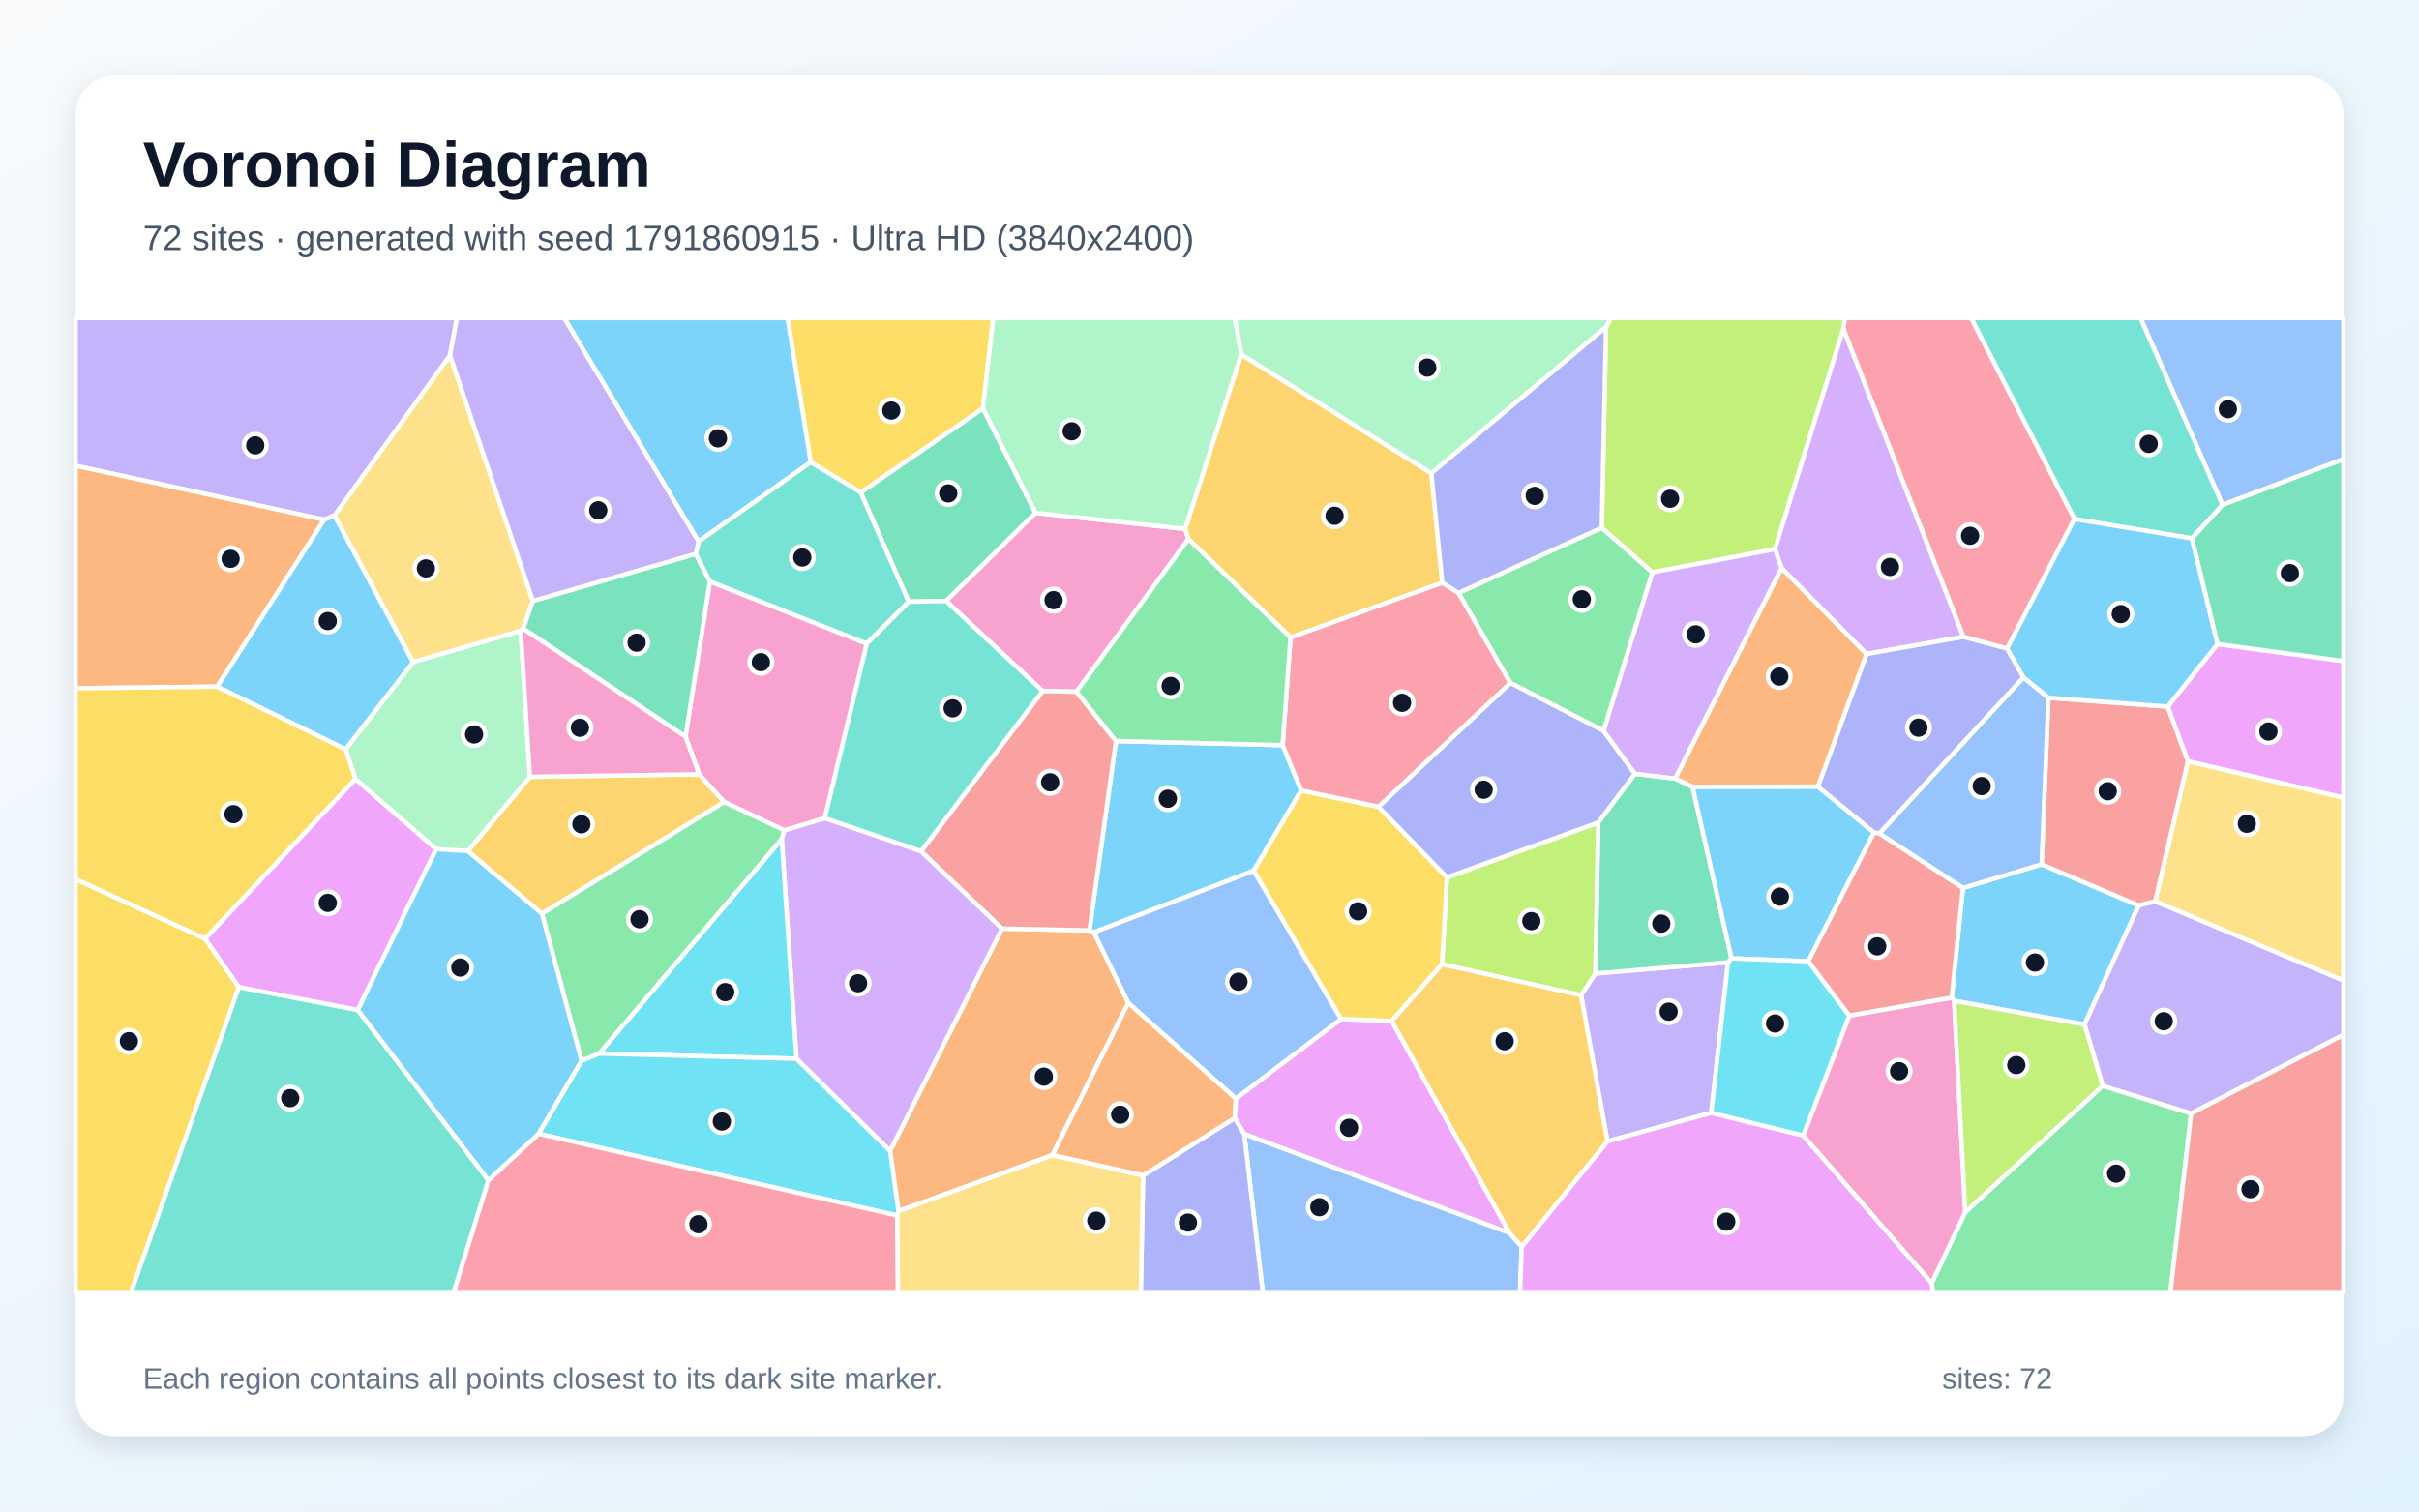
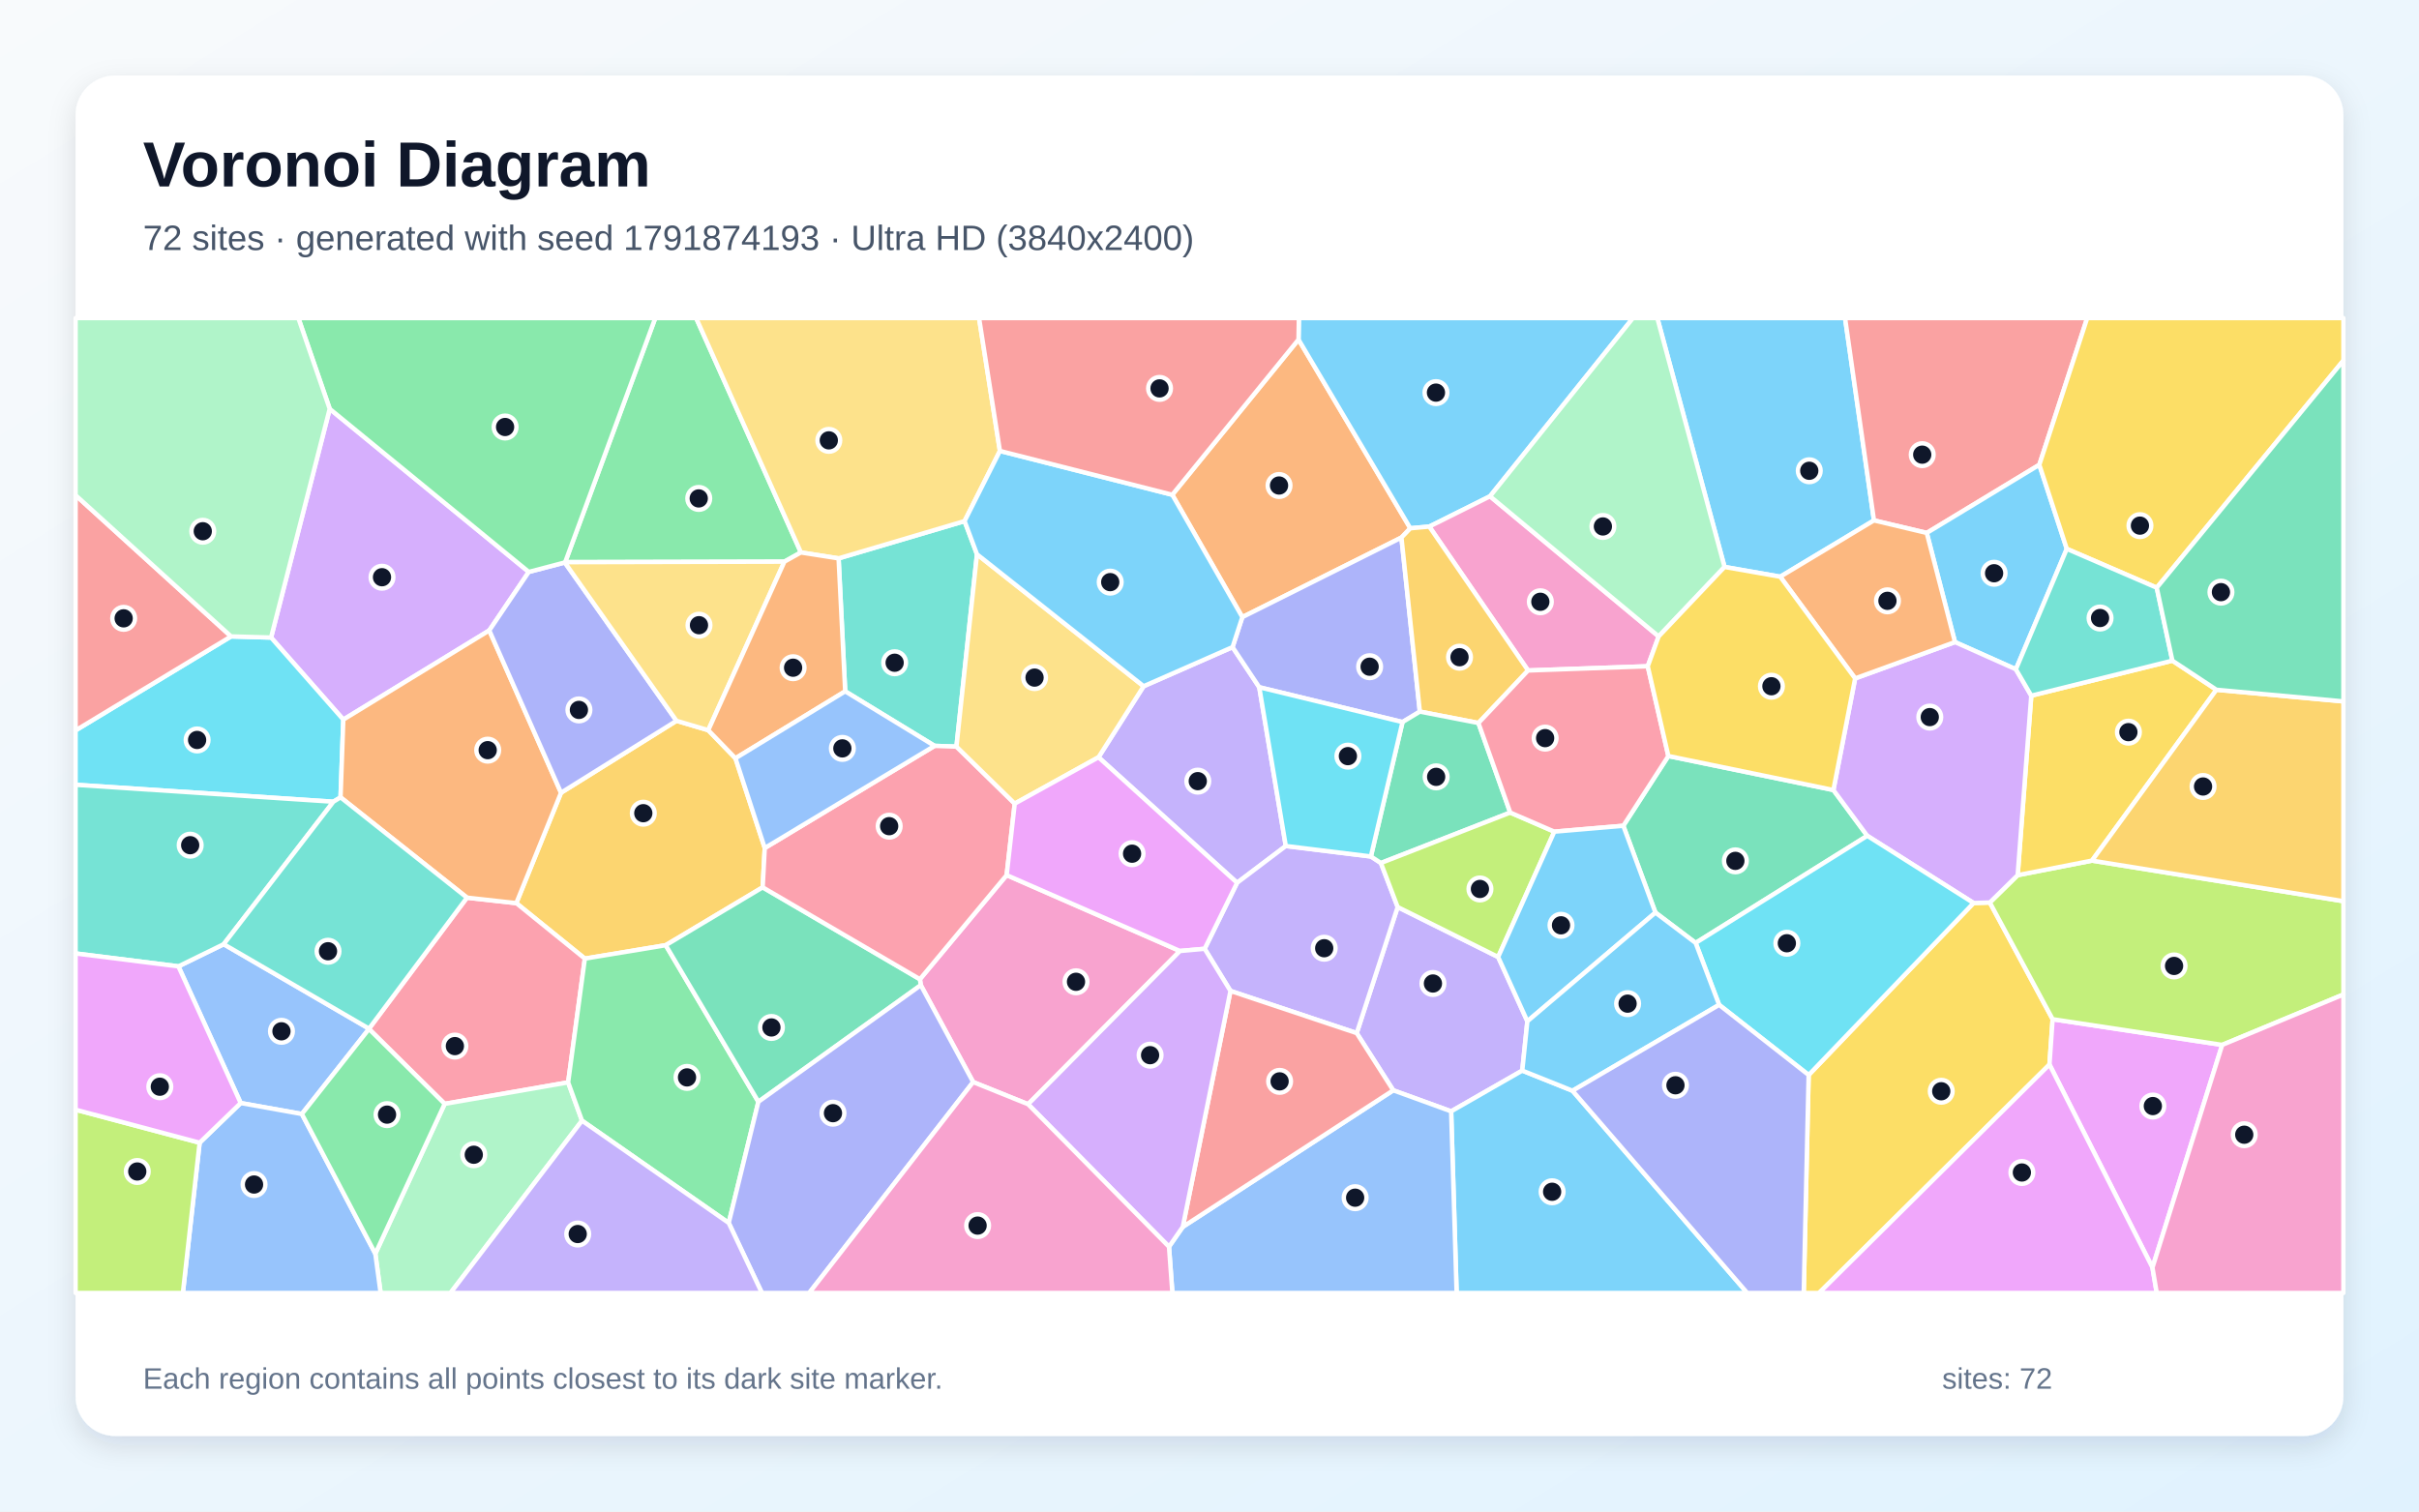
<svg xmlns="http://www.w3.org/2000/svg" width="3840" height="2400" viewBox="0 0 3840 2400" role="img" aria-labelledby="title description">
  <defs>
    <linearGradient id="background" x1="0" y1="0" x2="1" y2="1">
      <stop stop-color="#F8FAFC" />
      <stop offset="1" stop-color="#E0F2FE" />
    </linearGradient>
    <filter id="shadow" x="-5%" y="-5%" width="110%" height="110%">
      <feDropShadow dx="0" dy="15" stdDeviation="22" flood-color="#0F172A" flood-opacity=".12" />
    </filter>
  </defs>
  <rect width="3840" height="2400" fill="url(#background)" />
  <rect x="120" y="120" width="3600" height="2160" rx="63" fill="#FFFFFF" filter="url(#shadow)" />
  <g font-family="Arial, sans-serif">
    <text x="227" y="296" font-size="101" font-weight="700" fill="#0F172A">Voronoi Diagram</text>
-     <text x="227" y="397" font-size="56" fill="#475569">72 sites · generated with seed 1791860915 · Ultra HD (3840x2400)</text>
+     <text x="227" y="397" font-size="56" fill="#475569">72 sites · generated with seed 1791874193 · Ultra HD (3840x2400)</text>
  </g>
  <g stroke="#FFFFFF" stroke-width="7" stroke-linejoin="round">
-     <polygon points="3102.1,1589.1 3098.1,1584.0 3116.0,1409.9 3240.9,1372.3 3395.1,1437.7 3309.0,1626.7" fill="#38BDF8" fill-opacity="0.65" />
-     <polygon points="2716.5,1767.0 2551.7,1812.2 2509.8,1580.2 2532.5,1545.7 2743.2,1527.9" fill="#A78BFA" fill-opacity="0.65" />
-     <polygon points="1501.7,954.2 1643.6,814.3 1881.6,839.8 1886.5,855.9 1708.8,1098.3 1655.1,1097.2" fill="#F472B6" fill-opacity="0.65" />
-     <polygon points="1426.3,1923.1 1412.9,1827.5 1590.7,1474.3 1729.4,1477.3 1736.5,1480.4 1791.1,1592.3 1670.6,1834.1" fill="#FB923C" fill-opacity="0.65" />
-     <polygon points="1560.3,648.7 1366.5,782.0 1286.9,733.9 1250.2,505.0 1576.8,505.0" fill="#FACC15" fill-opacity="0.65" />
-     <polygon points="3066.5,2037.2 3119.7,1924.6 3337.9,1724.0 3478.4,1767.9 3445.3,2053.0 3068.4,2053.0" fill="#4ADE80" fill-opacity="0.65" />
-     <polygon points="3528.3,801.6 3479.6,854.8 3293.0,824.1 3128.9,505.0 3398.2,505.0" fill="#2DD4BF" fill-opacity="0.65" />
-     <polygon points="1975.1,1800.4 2395.9,1957.4 2415.6,1979.4 2413.0,2053.0 2004.7,2053.0" fill="#60A5FA" fill-opacity="0.65" />
-     <polygon points="2415.6,1979.4 2551.7,1812.2 2716.5,1767.0 2862.5,1802.9 3066.5,2037.2 3068.4,2053.0 2413.0,2053.0" fill="#E879F9" fill-opacity="0.65" />
-     <polygon points="2659.4,1236.2 2686.8,1249.3 2748.7,1521.7 2743.2,1527.9 2532.5,1545.7 2537.0,1306.0 2595.4,1228.6" fill="#34D399" fill-opacity="0.65" />
-     <polygon points="3251.7,1107.9 3441.1,1121.9 3473.4,1208.9 3421.4,1431.3 3395.1,1437.7 3240.9,1372.3" fill="#F87171" fill-opacity="0.65" />
-     <polygon points="1814.6,1866.5 1960.2,1775.1 1975.1,1800.4 2004.7,2053.0 1810.8,2053.0" fill="#818CF8" fill-opacity="0.65" />
-     <polygon points="860.2,1450.8 742.5,1351.3 841.2,1233.4 1109.9,1229.4 1149.7,1273.5" fill="#FBBF24" fill-opacity="0.65" />
-     <polygon points="2289.1,1531.1 2296.9,1393.1 2537.0,1306.0 2532.5,1545.7 2509.8,1580.2" fill="#A3E635" fill-opacity="0.65" />
-     <polygon points="1264.3,1681.1 1240.9,1332.1 1244.9,1318.4 1309.3,1298.9 1462.2,1351.5 1590.7,1474.3 1412.9,1827.5" fill="#C084FC" fill-opacity="0.65" />
-     <polygon points="3293.0,824.1 3186.2,1029.9 3116.7,1011.2 2926.2,522.4 2928.3,505.0 3128.9,505.0" fill="#FB7185" fill-opacity="0.65" />
-     <polygon points="951.0,1672.8 1240.9,1332.1 1264.3,1681.1" fill="#22D3EE" fill-opacity="0.65" />
-     <polygon points="1970.6,562.7 1881.6,839.8 1643.6,814.3 1560.3,648.7 1576.8,505.0 1960.3,505.0" fill="#86EFAC" fill-opacity="0.65" />
-     <polygon points="845.9,954.2 830.5,998.1 826.6,1001.8 655.7,1051.4 530.8,818.5 714.3,564.0" fill="#FCD34D" fill-opacity="0.65" />
-     <polygon points="2036.1,1183.1 2065.6,1255.1 1990.1,1382.6 1736.5,1480.4 1729.4,1477.3 1771.5,1176.6" fill="#38BDF8" fill-opacity="0.65" />
-     <polygon points="1108.9,859.8 895.6,505.0 1250.2,505.0 1286.9,733.9" fill="#38BDF8" fill-opacity="0.65" />
-     <polygon points="714.3,564.0 530.8,818.5 514.6,825.2 120.0,739.5 120.0,505.0 725.5,505.0" fill="#A78BFA" fill-opacity="0.65" />
-     <polygon points="1309.3,1298.9 1244.9,1318.4 1149.7,1273.5 1109.9,1229.4 1088.2,1169.7 1126.9,923.2 1376.0,1021.9" fill="#F472B6" fill-opacity="0.65" />
-     <polygon points="514.6,825.2 344.8,1090.3 120.0,1092.8 120.0,739.5" fill="#FB923C" fill-opacity="0.65" />
-     <polygon points="2128.7,1618.0 1990.1,1382.6 2065.6,1255.1 2188.2,1280.9 2296.9,1393.1 2289.1,1531.1 2209.1,1621.4" fill="#FACC15" fill-opacity="0.65" />
-     <polygon points="2542.7,837.9 2623.2,908.7 2545.6,1160.6 2397.5,1084.3 2315.2,941.5" fill="#4ADE80" fill-opacity="0.65" />
-     <polygon points="379.0,1567.2 567.7,1603.5 775.4,1873.9 720.0,2053.0 207.4,2053.0" fill="#2DD4BF" fill-opacity="0.65" />
-     <polygon points="3528.3,801.6 3398.2,505.0 3720.0,505.0 3720.0,729.1" fill="#60A5FA" fill-opacity="0.65" />
-     <polygon points="3473.4,1208.9 3441.1,1121.9 3520.2,1022.6 3720.0,1049.6 3720.0,1266.6" fill="#E879F9" fill-opacity="0.65" />
-     <polygon points="1104.4,879.3 1126.9,923.2 1088.2,1169.7 830.5,998.1 845.9,954.2" fill="#34D399" fill-opacity="0.65" />
-     <polygon points="1771.5,1176.6 1729.4,1477.3 1590.7,1474.3 1462.2,1351.5 1655.1,1097.2 1708.8,1098.3" fill="#F87171" fill-opacity="0.65" />
-     <polygon points="2296.9,1393.1 2188.2,1280.9 2397.5,1084.3 2545.6,1160.6 2595.4,1228.6 2537.0,1306.0" fill="#818CF8" fill-opacity="0.65" />
-     <polygon points="2415.6,1979.4 2395.9,1957.4 2209.1,1621.4 2289.1,1531.1 2509.8,1580.2 2551.7,1812.2" fill="#FBBF24" fill-opacity="0.65" />
-     <polygon points="2926.2,522.4 2817.6,872.0 2623.2,908.7 2542.7,837.9 2549.5,519.2 2557.2,505.0 2928.3,505.0" fill="#A3E635" fill-opacity="0.65" />
-     <polygon points="2963.0,1038.4 2828.2,902.3 2817.6,872.0 2926.2,522.4 3116.7,1011.2" fill="#C084FC" fill-opacity="0.65" />
-     <polygon points="2048.6,1012.0 2289.5,925.0 2315.2,941.5 2397.5,1084.3 2188.2,1280.9 2065.6,1255.1 2036.1,1183.1" fill="#FB7185" fill-opacity="0.65" />
-     <polygon points="1424.4,1930.1 854.9,1800.2 923.2,1684.1 951.0,1672.8 1264.3,1681.1 1412.9,1827.5 1426.3,1923.1" fill="#22D3EE" fill-opacity="0.65" />
-     <polygon points="692.2,1348.3 564.2,1237.1 548.5,1189.7 655.7,1051.4 826.6,1001.8 841.2,1233.4 742.5,1351.3" fill="#86EFAC" fill-opacity="0.65" />
-     <polygon points="3421.4,1431.3 3473.4,1208.9 3720.0,1266.6 3720.0,1557.0" fill="#FCD34D" fill-opacity="0.65" />
-     <polygon points="2870.5,1526.3 2748.7,1521.7 2686.8,1249.3 2885.7,1248.9 2974.8,1321.8" fill="#38BDF8" fill-opacity="0.65" />
-     <polygon points="3520.2,1022.6 3441.1,1121.9 3251.7,1107.9 3211.9,1075.7 3186.2,1029.9 3293.0,824.1 3479.6,854.8" fill="#38BDF8" fill-opacity="0.65" />
-     <polygon points="3478.4,1767.9 3337.9,1724.0 3309.0,1626.7 3395.1,1437.7 3421.4,1431.3 3720.0,1557.0 3720.0,1643.2" fill="#A78BFA" fill-opacity="0.65" />
-     <polygon points="2862.5,1802.9 2935.7,1612.5 3098.1,1584.0 3102.1,1589.1 3119.7,1924.6 3066.5,2037.2" fill="#F472B6" fill-opacity="0.65" />
-     <polygon points="1961.9,1744.2 1960.2,1775.1 1814.6,1866.5 1670.6,1834.1 1791.1,1592.3" fill="#FB923C" fill-opacity="0.65" />
-     <polygon points="120.0,1395.7 325.7,1490.5 379.0,1567.2 207.4,2053.0 120.0,2053.0" fill="#FACC15" fill-opacity="0.65" />
-     <polygon points="923.2,1684.1 860.2,1450.8 1149.7,1273.5 1244.9,1318.4 1240.9,1332.1 951.0,1672.8" fill="#4ADE80" fill-opacity="0.65" />
-     <polygon points="1376.0,1021.9 1126.9,923.2 1104.4,879.3 1108.9,859.8 1286.9,733.9 1366.5,782.0 1442.7,955.4" fill="#2DD4BF" fill-opacity="0.65" />
-     <polygon points="2983.2,1323.4 3211.9,1075.7 3251.7,1107.9 3240.9,1372.3 3116.0,1409.9" fill="#60A5FA" fill-opacity="0.65" />
-     <polygon points="2395.9,1957.4 1975.1,1800.4 1960.2,1775.1 1961.9,1744.2 2128.7,1618.0 2209.1,1621.4" fill="#E879F9" fill-opacity="0.65" />
-     <polygon points="1442.7,955.4 1366.5,782.0 1560.3,648.7 1643.6,814.3 1501.7,954.2" fill="#34D399" fill-opacity="0.65" />
-     <polygon points="3478.4,1767.9 3720.0,1643.2 3720.0,2053.0 3445.3,2053.0" fill="#F87171" fill-opacity="0.65" />
-     <polygon points="2983.2,1323.4 2974.8,1321.8 2885.7,1248.9 2963.0,1038.4 3116.7,1011.2 3186.2,1029.9 3211.9,1075.7" fill="#818CF8" fill-opacity="0.65" />
-     <polygon points="2272.2,751.4 2289.5,925.0 2048.6,1012.0 1886.5,855.9 1881.6,839.8 1970.6,562.7" fill="#FBBF24" fill-opacity="0.65" />
-     <polygon points="3102.1,1589.1 3309.0,1626.7 3337.9,1724.0 3119.7,1924.6" fill="#A3E635" fill-opacity="0.65" />
-     <polygon points="2828.2,902.3 2659.4,1236.2 2595.4,1228.6 2545.6,1160.6 2623.2,908.7 2817.6,872.0" fill="#C084FC" fill-opacity="0.65" />
-     <polygon points="775.4,1873.9 854.9,1800.2 1424.4,1930.1 1425.5,2053.0 720.0,2053.0" fill="#FB7185" fill-opacity="0.65" />
-     <polygon points="2935.7,1612.5 2862.5,1802.9 2716.5,1767.0 2743.2,1527.9 2748.7,1521.7 2870.5,1526.3" fill="#22D3EE" fill-opacity="0.65" />
-     <polygon points="2549.5,519.2 2272.2,751.4 1970.6,562.7 1960.3,505.0 2557.2,505.0" fill="#86EFAC" fill-opacity="0.65" />
-     <polygon points="1424.4,1930.1 1426.3,1923.1 1670.6,1834.1 1814.6,1866.5 1810.8,2053.0 1425.5,2053.0" fill="#FCD34D" fill-opacity="0.65" />
-     <polygon points="923.2,1684.1 854.9,1800.2 775.4,1873.9 567.7,1603.5 692.2,1348.3 742.5,1351.3 860.2,1450.8" fill="#38BDF8" fill-opacity="0.65" />
-     <polygon points="548.5,1189.7 344.8,1090.3 514.6,825.2 530.8,818.5 655.7,1051.4" fill="#38BDF8" fill-opacity="0.65" />
-     <polygon points="1108.9,859.8 1104.4,879.3 845.9,954.2 714.3,564.0 725.5,505.0 895.6,505.0" fill="#A78BFA" fill-opacity="0.65" />
-     <polygon points="1088.2,1169.7 1109.9,1229.4 841.2,1233.4 826.6,1001.8 830.5,998.1" fill="#F472B6" fill-opacity="0.65" />
-     <polygon points="2885.7,1248.9 2686.8,1249.3 2659.4,1236.2 2828.2,902.3 2963.0,1038.4" fill="#FB923C" fill-opacity="0.65" />
-     <polygon points="325.7,1490.5 120.0,1395.7 120.0,1092.8 344.8,1090.3 548.5,1189.7 564.2,1237.1" fill="#FACC15" fill-opacity="0.65" />
-     <polygon points="2048.6,1012.0 2036.1,1183.1 1771.5,1176.6 1708.8,1098.3 1886.5,855.9" fill="#4ADE80" fill-opacity="0.65" />
-     <polygon points="1462.2,1351.5 1309.3,1298.9 1376.0,1021.9 1442.7,955.4 1501.7,954.2 1655.1,1097.2" fill="#2DD4BF" fill-opacity="0.65" />
-     <polygon points="1990.1,1382.6 2128.7,1618.0 1961.9,1744.2 1791.1,1592.3 1736.5,1480.4" fill="#60A5FA" fill-opacity="0.65" />
-     <polygon points="567.7,1603.5 379.0,1567.2 325.7,1490.5 564.2,1237.1 692.2,1348.3" fill="#E879F9" fill-opacity="0.65" />
-     <polygon points="3520.2,1022.6 3479.6,854.8 3528.3,801.6 3720.0,729.1 3720.0,1049.6" fill="#34D399" fill-opacity="0.65" />
-     <polygon points="2935.7,1612.5 2870.5,1526.3 2974.8,1321.8 2983.2,1323.4 3116.0,1409.9 3098.1,1584.0" fill="#F87171" fill-opacity="0.65" />
-     <polygon points="2549.5,519.2 2542.7,837.9 2315.2,941.5 2289.5,925.0 2272.2,751.4" fill="#818CF8" fill-opacity="0.65" />
+     <polygon points="2974.8,826.3 2826.0,915.7 2737.6,900.2 2630.9,505.0 2928.9,505.0" fill="#38BDF8" fill-opacity="0.65" />
+     <polygon points="1956.6,1027.5 1999.0,1091.2 2041.1,1343.3 1963.8,1401.7 1743.8,1202.4 1815.4,1089.6" fill="#A78BFA" fill-opacity="0.65" />
+     <polygon points="1632.0,1753.3 1544.8,1718.1 1461.7,1564.3 1460.3,1554.8 1598.0,1389.5 1873.1,1510.0" fill="#F472B6" fill-opacity="0.65" />
+     <polygon points="2061.3,539.1 2238.8,838.8 2224.7,853.5 1972.1,979.9 1860.9,785.6" fill="#FB923C" fill-opacity="0.65" />
+     <polygon points="2871.1,1706.9 3132.9,1433.8 3158.7,1433.0 3258.4,1618.3 3253.4,1690.3 2887.6,2053.0 2863.3,2053.0" fill="#FACC15" fill-opacity="0.65" />
+     <polygon points="1245.2,891.8 897.2,892.6 1040.2,505.0 1105.1,505.0 1271.4,877.2" fill="#4ADE80" fill-opacity="0.65" />
+     <polygon points="1550.9,880.1 1518.3,1185.5 1483.6,1184.3 1341.7,1097.7 1331.2,886.6 1531.2,827.4" fill="#2DD4BF" fill-opacity="0.65" />
+     <polygon points="479.2,1768.8 382.1,1751.4 283.2,1534.4 355.1,1499.2 585.8,1633.3 585.7,1633.8" fill="#60A5FA" fill-opacity="0.65" />
+     <polygon points="3416.9,2012.7 3253.4,1690.3 3258.4,1618.3 3527.6,1659.1" fill="#E879F9" fill-opacity="0.65" />
+     <polygon points="2691.7,1497.2 2627.9,1449.0 2576.9,1311.2 2648.4,1200.4 2910.4,1254.4 2964.2,1327.1" fill="#34D399" fill-opacity="0.65" />
+     <polygon points="3237.3,738.0 3058.6,846.2 2974.8,826.3 2928.9,505.0 3313.3,505.0" fill="#F87171" fill-opacity="0.65" />
+     <polygon points="2253.9,1129.9 2226.4,1146.5 1999.0,1091.2 1956.6,1027.5 1972.1,979.9 2224.7,853.5" fill="#818CF8" fill-opacity="0.65" />
+     <polygon points="1124.3,1159.4 1167.5,1204.0 1214.0,1346.5 1210.7,1408.9 1056.8,1500.8 928.4,1522.1 819.6,1434.0 890.6,1258.7 1073.9,1144.5" fill="#FBBF24" fill-opacity="0.65" />
+     <polygon points="3527.6,1659.1 3258.4,1618.3 3158.7,1433.0 3202.9,1389.6 3320.9,1366.5 3720.0,1430.9 3720.0,1579.1" fill="#A3E635" fill-opacity="0.65" />
+     <polygon points="523.4,649.2 839.4,908.1 776.7,1001.0 545.0,1142.6 430.3,1012.3" fill="#C084FC" fill-opacity="0.65" />
+     <polygon points="901.9,1718.6 705.9,1752.7 585.7,1633.8 585.8,1633.3 741.3,1425.3 819.6,1434.0 928.4,1522.1" fill="#FB7185" fill-opacity="0.65" />
+     <polygon points="366.8,1010.5 430.3,1012.3 545.0,1142.6 540.6,1266.0 529.2,1273.0 120.0,1246.1 120.0,1159.7" fill="#22D3EE" fill-opacity="0.65" />
+     <polygon points="595.8,1990.6 705.9,1752.7 901.9,1718.6 923.9,1779.4 715.1,2053.0 604.2,2053.0" fill="#86EFAC" fill-opacity="0.65" />
+     <polygon points="1587.3,716.0 1531.2,827.4 1331.2,886.6 1271.4,877.2 1105.1,505.0 1554.2,505.0" fill="#FCD34D" fill-opacity="0.65" />
+     <polygon points="3280.9,871.5 3200.1,1062.7 3103.4,1019.5 3058.6,846.2 3237.3,738.0" fill="#38BDF8" fill-opacity="0.65" />
+     <polygon points="2365.3,788.0 2268.9,836.1 2238.8,838.8 2061.3,539.1 2061.9,505.0 2592.2,505.0" fill="#38BDF8" fill-opacity="0.65" />
+     <polygon points="2424.6,1621.6 2416.5,1699.9 2303.6,1764.6 2211.7,1731.2 2153.7,1640.4 2218.7,1440.2 2378.2,1519.5" fill="#A78BFA" fill-opacity="0.65" />
+     <polygon points="2633.0,1010.5 2615.7,1057.9 2425.7,1064.6 2268.9,836.1 2365.3,788.0" fill="#F472B6" fill-opacity="0.65" />
+     <polygon points="890.6,1258.7 819.6,1434.0 741.3,1425.3 540.6,1266.0 545.0,1142.6 776.7,1001.0" fill="#FB923C" fill-opacity="0.65" />
+     <polygon points="3518.4,1095.2 3320.9,1366.5 3202.9,1389.6 3224.5,1104.6 3448.5,1049.0" fill="#FACC15" fill-opacity="0.65" />
+     <polygon points="923.9,1779.4 901.9,1718.6 928.4,1522.1 1056.8,1500.8 1203.9,1749.4 1156.8,1941.8" fill="#4ADE80" fill-opacity="0.65" />
+     <polygon points="529.2,1273.0 355.1,1499.2 283.2,1534.4 120.0,1513.9 120.0,1246.1" fill="#2DD4BF" fill-opacity="0.65" />
+     <polygon points="316.9,1814.4 382.1,1751.4 479.2,1768.8 595.8,1990.6 604.2,2053.0 290.3,2053.0" fill="#60A5FA" fill-opacity="0.65" />
+     <polygon points="3253.4,1690.3 3416.9,2012.7 3423.7,2053.0 2887.6,2053.0" fill="#E879F9" fill-opacity="0.65" />
+     <polygon points="1203.9,1749.4 1056.8,1500.8 1210.7,1408.9 1460.3,1554.8 1461.7,1564.3" fill="#34D399" fill-opacity="0.65" />
+     <polygon points="366.8,1010.5 120.0,1159.7 120.0,786.3" fill="#F87171" fill-opacity="0.65" />
+     <polygon points="1073.9,1144.5 890.6,1258.7 776.7,1001.0 839.4,908.1 896.6,893.1" fill="#818CF8" fill-opacity="0.65" />
+     <polygon points="2425.7,1064.6 2346.9,1148.0 2253.9,1129.9 2224.7,853.5 2238.8,838.8 2268.9,836.1" fill="#FBBF24" fill-opacity="0.65" />
+     <polygon points="120.0,1762.0 316.9,1814.4 290.3,2053.0 120.0,2053.0" fill="#A3E635" fill-opacity="0.65" />
+     <polygon points="2944.9,1077.2 3103.4,1019.5 3200.1,1062.7 3224.5,1104.6 3202.9,1389.6 3158.7,1433.0 3132.9,1433.8 2964.2,1327.1 2910.4,1254.4" fill="#C084FC" fill-opacity="0.65" />
+     <polygon points="1210.7,1408.9 1214.0,1346.5 1483.6,1184.3 1518.3,1185.5 1610.8,1276.0 1598.0,1389.5 1460.3,1554.8" fill="#FB7185" fill-opacity="0.65" />
+     <polygon points="2729.0,1595.5 2691.7,1497.2 2964.2,1327.1 3132.9,1433.8 2871.1,1706.9" fill="#22D3EE" fill-opacity="0.65" />
+     <polygon points="2633.0,1010.5 2365.3,788.0 2592.2,505.0 2630.9,505.0 2737.6,900.2" fill="#86EFAC" fill-opacity="0.65" />
+     <polygon points="1610.8,1276.0 1518.3,1185.5 1550.9,880.1 1815.4,1089.6 1743.8,1202.4" fill="#FCD34D" fill-opacity="0.65" />
+     <polygon points="2303.6,1764.6 2416.5,1699.9 2496.3,1731.9 2773.7,2053.0 2312.3,2053.0" fill="#38BDF8" fill-opacity="0.65" />
+     <polygon points="1860.9,785.6 1972.1,979.9 1956.6,1027.5 1815.4,1089.6 1550.9,880.1 1531.2,827.4 1587.3,716.0" fill="#38BDF8" fill-opacity="0.65" />
+     <polygon points="1953.3,1573.4 1912.3,1506.5 1963.8,1401.7 2041.1,1343.3 2176.2,1359.9 2192.1,1370.3 2218.7,1440.2 2153.7,1640.4" fill="#A78BFA" fill-opacity="0.65" />
+     <polygon points="3416.9,2012.7 3527.6,1659.1 3720.0,1579.1 3720.0,2053.0 3423.7,2053.0" fill="#F472B6" fill-opacity="0.65" />
+     <polygon points="3103.4,1019.5 2944.9,1077.2 2826.0,915.7 2974.8,826.3 3058.6,846.2" fill="#FB923C" fill-opacity="0.65" />
+     <polygon points="3423.7,933.2 3280.9,871.5 3237.3,738.0 3313.3,505.0 3720.0,505.0 3720.0,572.4" fill="#FACC15" fill-opacity="0.65" />
+     <polygon points="896.6,893.1 839.4,908.1 523.4,649.2 473.6,505.0 1040.2,505.0 897.2,892.6" fill="#4ADE80" fill-opacity="0.65" />
+     <polygon points="3423.7,933.2 3448.5,1049.0 3224.5,1104.6 3200.1,1062.7 3280.9,871.5" fill="#2DD4BF" fill-opacity="0.65" />
+     <polygon points="1855.7,1979.6 1877.6,1948.0 2211.7,1731.2 2303.6,1764.6 2312.3,2053.0 1861.1,2053.0" fill="#60A5FA" fill-opacity="0.65" />
+     <polygon points="1912.3,1506.5 1873.1,1510.0 1598.0,1389.5 1610.8,1276.0 1743.8,1202.4 1963.8,1401.7" fill="#E879F9" fill-opacity="0.65" />
+     <polygon points="2346.9,1148.0 2397.4,1290.2 2192.1,1370.3 2176.2,1359.9 2226.4,1146.5 2253.9,1129.9" fill="#34D399" fill-opacity="0.65" />
+     <polygon points="1953.3,1573.4 2153.7,1640.4 2211.7,1731.2 1877.6,1948.0" fill="#F87171" fill-opacity="0.65" />
+     <polygon points="1156.8,1941.8 1203.9,1749.4 1461.7,1564.3 1544.8,1718.1 1284.5,2053.0 1209.5,2053.0" fill="#818CF8" fill-opacity="0.65" />
+     <polygon points="3320.9,1366.5 3518.4,1095.2 3720.0,1113.7 3720.0,1430.9" fill="#FBBF24" fill-opacity="0.65" />
+     <polygon points="2378.2,1519.5 2218.7,1440.2 2192.1,1370.3 2397.4,1290.2 2467.4,1320.5" fill="#A3E635" fill-opacity="0.65" />
+     <polygon points="1632.0,1753.3 1873.1,1510.0 1912.3,1506.5 1953.3,1573.4 1877.6,1948.0 1855.7,1979.6" fill="#C084FC" fill-opacity="0.65" />
+     <polygon points="2467.4,1320.5 2397.4,1290.2 2346.9,1148.0 2425.7,1064.6 2615.7,1057.9 2648.4,1200.4 2576.9,1311.2" fill="#FB7185" fill-opacity="0.65" />
+     <polygon points="2226.4,1146.5 2176.2,1359.9 2041.1,1343.3 1999.0,1091.2" fill="#22D3EE" fill-opacity="0.65" />
+     <polygon points="523.4,649.2 430.3,1012.3 366.8,1010.5 120.0,786.3 120.0,505.0 473.6,505.0" fill="#86EFAC" fill-opacity="0.65" />
+     <polygon points="1124.3,1159.4 1073.9,1144.5 896.6,893.1 897.2,892.6 1245.2,891.8" fill="#FCD34D" fill-opacity="0.65" />
+     <polygon points="2424.6,1621.6 2378.2,1519.5 2467.4,1320.5 2576.9,1311.2 2627.9,1449.0" fill="#38BDF8" fill-opacity="0.65" />
+     <polygon points="2496.3,1731.9 2416.5,1699.9 2424.6,1621.6 2627.9,1449.0 2691.7,1497.2 2729.0,1595.5" fill="#38BDF8" fill-opacity="0.65" />
+     <polygon points="923.9,1779.4 1156.8,1941.8 1209.5,2053.0 715.1,2053.0" fill="#A78BFA" fill-opacity="0.65" />
+     <polygon points="1544.8,1718.1 1632.0,1753.3 1855.7,1979.6 1861.1,2053.0 1284.5,2053.0" fill="#F472B6" fill-opacity="0.65" />
+     <polygon points="1167.5,1204.0 1124.3,1159.4 1245.2,891.8 1271.4,877.2 1331.2,886.6 1341.7,1097.7" fill="#FB923C" fill-opacity="0.65" />
+     <polygon points="2944.9,1077.2 2910.4,1254.4 2648.4,1200.4 2615.7,1057.9 2633.0,1010.5 2737.6,900.2 2826.0,915.7" fill="#FACC15" fill-opacity="0.65" />
+     <polygon points="479.2,1768.8 585.7,1633.8 705.9,1752.7 595.8,1990.6" fill="#4ADE80" fill-opacity="0.65" />
+     <polygon points="529.2,1273.0 540.6,1266.0 741.3,1425.3 585.8,1633.3 355.1,1499.2" fill="#2DD4BF" fill-opacity="0.65" />
+     <polygon points="1214.0,1346.5 1167.5,1204.0 1341.7,1097.7 1483.6,1184.3" fill="#60A5FA" fill-opacity="0.65" />
+     <polygon points="316.9,1814.4 120.0,1762.0 120.0,1513.9 283.2,1534.4 382.1,1751.4" fill="#E879F9" fill-opacity="0.65" />
+     <polygon points="3518.4,1095.2 3448.5,1049.0 3423.7,933.2 3720.0,572.4 3720.0,1113.7" fill="#34D399" fill-opacity="0.65" />
+     <polygon points="2061.3,539.1 1860.9,785.6 1587.3,716.0 1554.2,505.0 2061.9,505.0" fill="#F87171" fill-opacity="0.65" />
+     <polygon points="2496.3,1731.9 2729.0,1595.5 2871.1,1706.9 2863.3,2053.0 2773.7,2053.0" fill="#818CF8" fill-opacity="0.65" />
  </g>
  <g>
-     <circle cx="3230.4" cy="1528.3" r="18" fill="#0F172A" stroke="#FFFFFF" stroke-width="7" />
-     <circle cx="2648.9" cy="1606.3" r="18" fill="#0F172A" stroke="#FFFFFF" stroke-width="7" />
-     <circle cx="1672.5" cy="952.9" r="18" fill="#0F172A" stroke="#FFFFFF" stroke-width="7" />
-     <circle cx="1657.0" cy="1709.5" r="18" fill="#0F172A" stroke="#FFFFFF" stroke-width="7" />
-     <circle cx="1414.9" cy="651.9" r="18" fill="#0F172A" stroke="#FFFFFF" stroke-width="7" />
-     <circle cx="3359.2" cy="1863.5" r="18" fill="#0F172A" stroke="#FFFFFF" stroke-width="7" />
-     <circle cx="3411.0" cy="704.8" r="18" fill="#0F172A" stroke="#FFFFFF" stroke-width="7" />
-     <circle cx="2094.4" cy="1916.8" r="18" fill="#0F172A" stroke="#FFFFFF" stroke-width="7" />
-     <circle cx="2740.4" cy="1939.7" r="18" fill="#0F172A" stroke="#FFFFFF" stroke-width="7" />
-     <circle cx="2637.2" cy="1466.5" r="18" fill="#0F172A" stroke="#FFFFFF" stroke-width="7" />
-     <circle cx="3345.9" cy="1256.3" r="18" fill="#0F172A" stroke="#FFFFFF" stroke-width="7" />
-     <circle cx="1885.8" cy="1941.2" r="18" fill="#0F172A" stroke="#FFFFFF" stroke-width="7" />
-     <circle cx="922.9" cy="1308.8" r="18" fill="#0F172A" stroke="#FFFFFF" stroke-width="7" />
-     <circle cx="2430.9" cy="1462.6" r="18" fill="#0F172A" stroke="#FFFFFF" stroke-width="7" />
-     <circle cx="1362.2" cy="1561.2" r="18" fill="#0F172A" stroke="#FFFFFF" stroke-width="7" />
-     <circle cx="3127.4" cy="850.7" r="18" fill="#0F172A" stroke="#FFFFFF" stroke-width="7" />
-     <circle cx="1151.3" cy="1575.3" r="18" fill="#0F172A" stroke="#FFFFFF" stroke-width="7" />
-     <circle cx="1701.2" cy="684.8" r="18" fill="#0F172A" stroke="#FFFFFF" stroke-width="7" />
-     <circle cx="676.1" cy="902.5" r="18" fill="#0F172A" stroke="#FFFFFF" stroke-width="7" />
-     <circle cx="1853.9" cy="1268.2" r="18" fill="#0F172A" stroke="#FFFFFF" stroke-width="7" />
-     <circle cx="1139.7" cy="696.0" r="18" fill="#0F172A" stroke="#FFFFFF" stroke-width="7" />
-     <circle cx="405.2" cy="707.1" r="18" fill="#0F172A" stroke="#FFFFFF" stroke-width="7" />
-     <circle cx="1207.8" cy="1051.4" r="18" fill="#0F172A" stroke="#FFFFFF" stroke-width="7" />
-     <circle cx="366.1" cy="887.3" r="18" fill="#0F172A" stroke="#FFFFFF" stroke-width="7" />
-     <circle cx="2155.9" cy="1447.0" r="18" fill="#0F172A" stroke="#FFFFFF" stroke-width="7" />
-     <circle cx="2511.0" cy="951.5" r="18" fill="#0F172A" stroke="#FFFFFF" stroke-width="7" />
-     <circle cx="460.7" cy="1743.6" r="18" fill="#0F172A" stroke="#FFFFFF" stroke-width="7" />
-     <circle cx="3536.6" cy="649.7" r="18" fill="#0F172A" stroke="#FFFFFF" stroke-width="7" />
-     <circle cx="3601.0" cy="1161.5" r="18" fill="#0F172A" stroke="#FFFFFF" stroke-width="7" />
-     <circle cx="1010.6" cy="1020.4" r="18" fill="#0F172A" stroke="#FFFFFF" stroke-width="7" />
-     <circle cx="1667.0" cy="1242.1" r="18" fill="#0F172A" stroke="#FFFFFF" stroke-width="7" />
-     <circle cx="2355.2" cy="1253.9" r="18" fill="#0F172A" stroke="#FFFFFF" stroke-width="7" />
-     <circle cx="2388.5" cy="1653.3" r="18" fill="#0F172A" stroke="#FFFFFF" stroke-width="7" />
-     <circle cx="2651.2" cy="791.9" r="18" fill="#0F172A" stroke="#FFFFFF" stroke-width="7" />
-     <circle cx="3000.2" cy="900.2" r="18" fill="#0F172A" stroke="#FFFFFF" stroke-width="7" />
-     <circle cx="2225.7" cy="1115.9" r="18" fill="#0F172A" stroke="#FFFFFF" stroke-width="7" />
-     <circle cx="1145.9" cy="1780.8" r="18" fill="#0F172A" stroke="#FFFFFF" stroke-width="7" />
-     <circle cx="752.6" cy="1166.2" r="18" fill="#0F172A" stroke="#FFFFFF" stroke-width="7" />
-     <circle cx="3566.7" cy="1308.0" r="18" fill="#0F172A" stroke="#FFFFFF" stroke-width="7" />
-     <circle cx="2825.4" cy="1423.7" r="18" fill="#0F172A" stroke="#FFFFFF" stroke-width="7" />
-     <circle cx="3366.6" cy="975.0" r="18" fill="#0F172A" stroke="#FFFFFF" stroke-width="7" />
-     <circle cx="3434.8" cy="1621.5" r="18" fill="#0F172A" stroke="#FFFFFF" stroke-width="7" />
-     <circle cx="3014.7" cy="1700.8" r="18" fill="#0F172A" stroke="#FFFFFF" stroke-width="7" />
-     <circle cx="1778.2" cy="1769.9" r="18" fill="#0F172A" stroke="#FFFFFF" stroke-width="7" />
-     <circle cx="204.6" cy="1653.2" r="18" fill="#0F172A" stroke="#FFFFFF" stroke-width="7" />
-     <circle cx="1015.2" cy="1459.5" r="18" fill="#0F172A" stroke="#FFFFFF" stroke-width="7" />
-     <circle cx="1273.6" cy="885.2" r="18" fill="#0F172A" stroke="#FFFFFF" stroke-width="7" />
-     <circle cx="3145.8" cy="1248.1" r="18" fill="#0F172A" stroke="#FFFFFF" stroke-width="7" />
-     <circle cx="2141.5" cy="1790.7" r="18" fill="#0F172A" stroke="#FFFFFF" stroke-width="7" />
-     <circle cx="1505.3" cy="783.4" r="18" fill="#0F172A" stroke="#FFFFFF" stroke-width="7" />
-     <circle cx="3572.5" cy="1888.2" r="18" fill="#0F172A" stroke="#FFFFFF" stroke-width="7" />
-     <circle cx="3045.4" cy="1155.4" r="18" fill="#0F172A" stroke="#FFFFFF" stroke-width="7" />
-     <circle cx="2118.5" cy="818.9" r="18" fill="#0F172A" stroke="#FFFFFF" stroke-width="7" />
-     <circle cx="3200.7" cy="1691.1" r="18" fill="#0F172A" stroke="#FFFFFF" stroke-width="7" />
-     <circle cx="2691.8" cy="1007.2" r="18" fill="#0F172A" stroke="#FFFFFF" stroke-width="7" />
-     <circle cx="1108.7" cy="1943.8" r="18" fill="#0F172A" stroke="#FFFFFF" stroke-width="7" />
-     <circle cx="2817.8" cy="1625.1" r="18" fill="#0F172A" stroke="#FFFFFF" stroke-width="7" />
-     <circle cx="2265.7" cy="583.6" r="18" fill="#0F172A" stroke="#FFFFFF" stroke-width="7" />
-     <circle cx="1740.3" cy="1938.2" r="18" fill="#0F172A" stroke="#FFFFFF" stroke-width="7" />
-     <circle cx="730.7" cy="1536.3" r="18" fill="#0F172A" stroke="#FFFFFF" stroke-width="7" />
-     <circle cx="520.3" cy="986.1" r="18" fill="#0F172A" stroke="#FFFFFF" stroke-width="7" />
-     <circle cx="949.7" cy="810.2" r="18" fill="#0F172A" stroke="#FFFFFF" stroke-width="7" />
-     <circle cx="920.6" cy="1155.6" r="18" fill="#0F172A" stroke="#FFFFFF" stroke-width="7" />
-     <circle cx="2824.5" cy="1074.3" r="18" fill="#0F172A" stroke="#FFFFFF" stroke-width="7" />
-     <circle cx="370.6" cy="1292.7" r="18" fill="#0F172A" stroke="#FFFFFF" stroke-width="7" />
-     <circle cx="1858.3" cy="1089.1" r="18" fill="#0F172A" stroke="#FFFFFF" stroke-width="7" />
-     <circle cx="1512.3" cy="1124.7" r="18" fill="#0F172A" stroke="#FFFFFF" stroke-width="7" />
-     <circle cx="1966.0" cy="1558.8" r="18" fill="#0F172A" stroke="#FFFFFF" stroke-width="7" />
-     <circle cx="520.3" cy="1433.6" r="18" fill="#0F172A" stroke="#FFFFFF" stroke-width="7" />
-     <circle cx="3635.0" cy="910.0" r="18" fill="#0F172A" stroke="#FFFFFF" stroke-width="7" />
-     <circle cx="2980.0" cy="1502.6" r="18" fill="#0F172A" stroke="#FFFFFF" stroke-width="7" />
-     <circle cx="2436.3" cy="787.3" r="18" fill="#0F172A" stroke="#FFFFFF" stroke-width="7" />
+     <circle cx="2872.1" cy="747.5" r="18" fill="#0F172A" stroke="#FFFFFF" stroke-width="7" />
+     <circle cx="1901.4" cy="1240.3" r="18" fill="#0F172A" stroke="#FFFFFF" stroke-width="7" />
+     <circle cx="1708.1" cy="1558.9" r="18" fill="#0F172A" stroke="#FFFFFF" stroke-width="7" />
+     <circle cx="2030.4" cy="770.9" r="18" fill="#0F172A" stroke="#FFFFFF" stroke-width="7" />
+     <circle cx="3081.6" cy="1732.7" r="18" fill="#0F172A" stroke="#FFFFFF" stroke-width="7" />
+     <circle cx="1109.2" cy="791.4" r="18" fill="#0F172A" stroke="#FFFFFF" stroke-width="7" />
+     <circle cx="1420.2" cy="1052.3" r="18" fill="#0F172A" stroke="#FFFFFF" stroke-width="7" />
+     <circle cx="446.8" cy="1637.5" r="18" fill="#0F172A" stroke="#FFFFFF" stroke-width="7" />
+     <circle cx="3417.5" cy="1756.2" r="18" fill="#0F172A" stroke="#FFFFFF" stroke-width="7" />
+     <circle cx="2754.8" cy="1366.9" r="18" fill="#0F172A" stroke="#FFFFFF" stroke-width="7" />
+     <circle cx="3051.4" cy="721.9" r="18" fill="#0F172A" stroke="#FFFFFF" stroke-width="7" />
+     <circle cx="2174.2" cy="1058.6" r="18" fill="#0F172A" stroke="#FFFFFF" stroke-width="7" />
+     <circle cx="1021.2" cy="1291.2" r="18" fill="#0F172A" stroke="#FFFFFF" stroke-width="7" />
+     <circle cx="3451.2" cy="1533.7" r="18" fill="#0F172A" stroke="#FFFFFF" stroke-width="7" />
+     <circle cx="606.4" cy="916.5" r="18" fill="#0F172A" stroke="#FFFFFF" stroke-width="7" />
+     <circle cx="722.1" cy="1661.0" r="18" fill="#0F172A" stroke="#FFFFFF" stroke-width="7" />
+     <circle cx="312.9" cy="1174.9" r="18" fill="#0F172A" stroke="#FFFFFF" stroke-width="7" />
+     <circle cx="752.1" cy="1833.5" r="18" fill="#0F172A" stroke="#FFFFFF" stroke-width="7" />
+     <circle cx="1315.7" cy="699.2" r="18" fill="#0F172A" stroke="#FFFFFF" stroke-width="7" />
+     <circle cx="3165.5" cy="910.2" r="18" fill="#0F172A" stroke="#FFFFFF" stroke-width="7" />
+     <circle cx="2279.5" cy="623.4" r="18" fill="#0F172A" stroke="#FFFFFF" stroke-width="7" />
+     <circle cx="2274.7" cy="1561.6" r="18" fill="#0F172A" stroke="#FFFFFF" stroke-width="7" />
+     <circle cx="2445.2" cy="955.5" r="18" fill="#0F172A" stroke="#FFFFFF" stroke-width="7" />
+     <circle cx="774.2" cy="1191.1" r="18" fill="#0F172A" stroke="#FFFFFF" stroke-width="7" />
+     <circle cx="3378.7" cy="1162.5" r="18" fill="#0F172A" stroke="#FFFFFF" stroke-width="7" />
+     <circle cx="1090.6" cy="1710.7" r="18" fill="#0F172A" stroke="#FFFFFF" stroke-width="7" />
+     <circle cx="301.9" cy="1342.0" r="18" fill="#0F172A" stroke="#FFFFFF" stroke-width="7" />
+     <circle cx="403.3" cy="1880.8" r="18" fill="#0F172A" stroke="#FFFFFF" stroke-width="7" />
+     <circle cx="3209.6" cy="1861.7" r="18" fill="#0F172A" stroke="#FFFFFF" stroke-width="7" />
+     <circle cx="1224.6" cy="1631.4" r="18" fill="#0F172A" stroke="#FFFFFF" stroke-width="7" />
+     <circle cx="196.3" cy="981.8" r="18" fill="#0F172A" stroke="#FFFFFF" stroke-width="7" />
+     <circle cx="919.0" cy="1127.2" r="18" fill="#0F172A" stroke="#FFFFFF" stroke-width="7" />
+     <circle cx="2316.9" cy="1043.5" r="18" fill="#0F172A" stroke="#FFFFFF" stroke-width="7" />
+     <circle cx="217.9" cy="1860.1" r="18" fill="#0F172A" stroke="#FFFFFF" stroke-width="7" />
+     <circle cx="3063.4" cy="1138.6" r="18" fill="#0F172A" stroke="#FFFFFF" stroke-width="7" />
+     <circle cx="1411.5" cy="1311.8" r="18" fill="#0F172A" stroke="#FFFFFF" stroke-width="7" />
+     <circle cx="2836.5" cy="1497.7" r="18" fill="#0F172A" stroke="#FFFFFF" stroke-width="7" />
+     <circle cx="2544.5" cy="835.9" r="18" fill="#0F172A" stroke="#FFFFFF" stroke-width="7" />
+     <circle cx="1642.3" cy="1075.9" r="18" fill="#0F172A" stroke="#FFFFFF" stroke-width="7" />
+     <circle cx="2463.9" cy="1892.3" r="18" fill="#0F172A" stroke="#FFFFFF" stroke-width="7" />
+     <circle cx="1762.4" cy="924.3" r="18" fill="#0F172A" stroke="#FFFFFF" stroke-width="7" />
+     <circle cx="2102.1" cy="1505.6" r="18" fill="#0F172A" stroke="#FFFFFF" stroke-width="7" />
+     <circle cx="3562.6" cy="1801.7" r="18" fill="#0F172A" stroke="#FFFFFF" stroke-width="7" />
+     <circle cx="2996.2" cy="954.0" r="18" fill="#0F172A" stroke="#FFFFFF" stroke-width="7" />
+     <circle cx="3397.0" cy="834.6" r="18" fill="#0F172A" stroke="#FFFFFF" stroke-width="7" />
+     <circle cx="801.8" cy="678.0" r="18" fill="#0F172A" stroke="#FFFFFF" stroke-width="7" />
+     <circle cx="3333.7" cy="981.3" r="18" fill="#0F172A" stroke="#FFFFFF" stroke-width="7" />
+     <circle cx="2151.2" cy="1901.7" r="18" fill="#0F172A" stroke="#FFFFFF" stroke-width="7" />
+     <circle cx="1797.1" cy="1355.5" r="18" fill="#0F172A" stroke="#FFFFFF" stroke-width="7" />
+     <circle cx="2279.8" cy="1233.5" r="18" fill="#0F172A" stroke="#FFFFFF" stroke-width="7" />
+     <circle cx="2031.3" cy="1717.0" r="18" fill="#0F172A" stroke="#FFFFFF" stroke-width="7" />
+     <circle cx="1322.3" cy="1767.5" r="18" fill="#0F172A" stroke="#FFFFFF" stroke-width="7" />
+     <circle cx="3497.2" cy="1248.8" r="18" fill="#0F172A" stroke="#FFFFFF" stroke-width="7" />
+     <circle cx="2349.3" cy="1411.5" r="18" fill="#0F172A" stroke="#FFFFFF" stroke-width="7" />
+     <circle cx="1825.7" cy="1675.4" r="18" fill="#0F172A" stroke="#FFFFFF" stroke-width="7" />
+     <circle cx="2452.8" cy="1172.0" r="18" fill="#0F172A" stroke="#FFFFFF" stroke-width="7" />
+     <circle cx="2139.7" cy="1200.6" r="18" fill="#0F172A" stroke="#FFFFFF" stroke-width="7" />
+     <circle cx="321.9" cy="843.5" r="18" fill="#0F172A" stroke="#FFFFFF" stroke-width="7" />
+     <circle cx="1109.6" cy="992.7" r="18" fill="#0F172A" stroke="#FFFFFF" stroke-width="7" />
+     <circle cx="2478.0" cy="1469.2" r="18" fill="#0F172A" stroke="#FFFFFF" stroke-width="7" />
+     <circle cx="2583.7" cy="1593.6" r="18" fill="#0F172A" stroke="#FFFFFF" stroke-width="7" />
+     <circle cx="917.1" cy="1959.4" r="18" fill="#0F172A" stroke="#FFFFFF" stroke-width="7" />
+     <circle cx="1551.9" cy="1946.0" r="18" fill="#0F172A" stroke="#FFFFFF" stroke-width="7" />
+     <circle cx="1259.0" cy="1060.2" r="18" fill="#0F172A" stroke="#FFFFFF" stroke-width="7" />
+     <circle cx="2812.0" cy="1089.6" r="18" fill="#0F172A" stroke="#FFFFFF" stroke-width="7" />
+     <circle cx="614.4" cy="1769.8" r="18" fill="#0F172A" stroke="#FFFFFF" stroke-width="7" />
+     <circle cx="520.7" cy="1510.4" r="18" fill="#0F172A" stroke="#FFFFFF" stroke-width="7" />
+     <circle cx="1337.2" cy="1188.3" r="18" fill="#0F172A" stroke="#FFFFFF" stroke-width="7" />
+     <circle cx="253.7" cy="1725.5" r="18" fill="#0F172A" stroke="#FFFFFF" stroke-width="7" />
+     <circle cx="3525.6" cy="940.2" r="18" fill="#0F172A" stroke="#FFFFFF" stroke-width="7" />
+     <circle cx="1840.7" cy="616.7" r="18" fill="#0F172A" stroke="#FFFFFF" stroke-width="7" />
+     <circle cx="2659.7" cy="1723.2" r="18" fill="#0F172A" stroke="#FFFFFF" stroke-width="7" />
  </g>
  <g font-family="Arial, sans-serif" font-size="47" fill="#64748B">
    <text x="227" y="2205">Each region contains all points closest to its dark site marker.</text>
    <text x="3083" y="2205">sites: 72</text>
  </g>
</svg>
